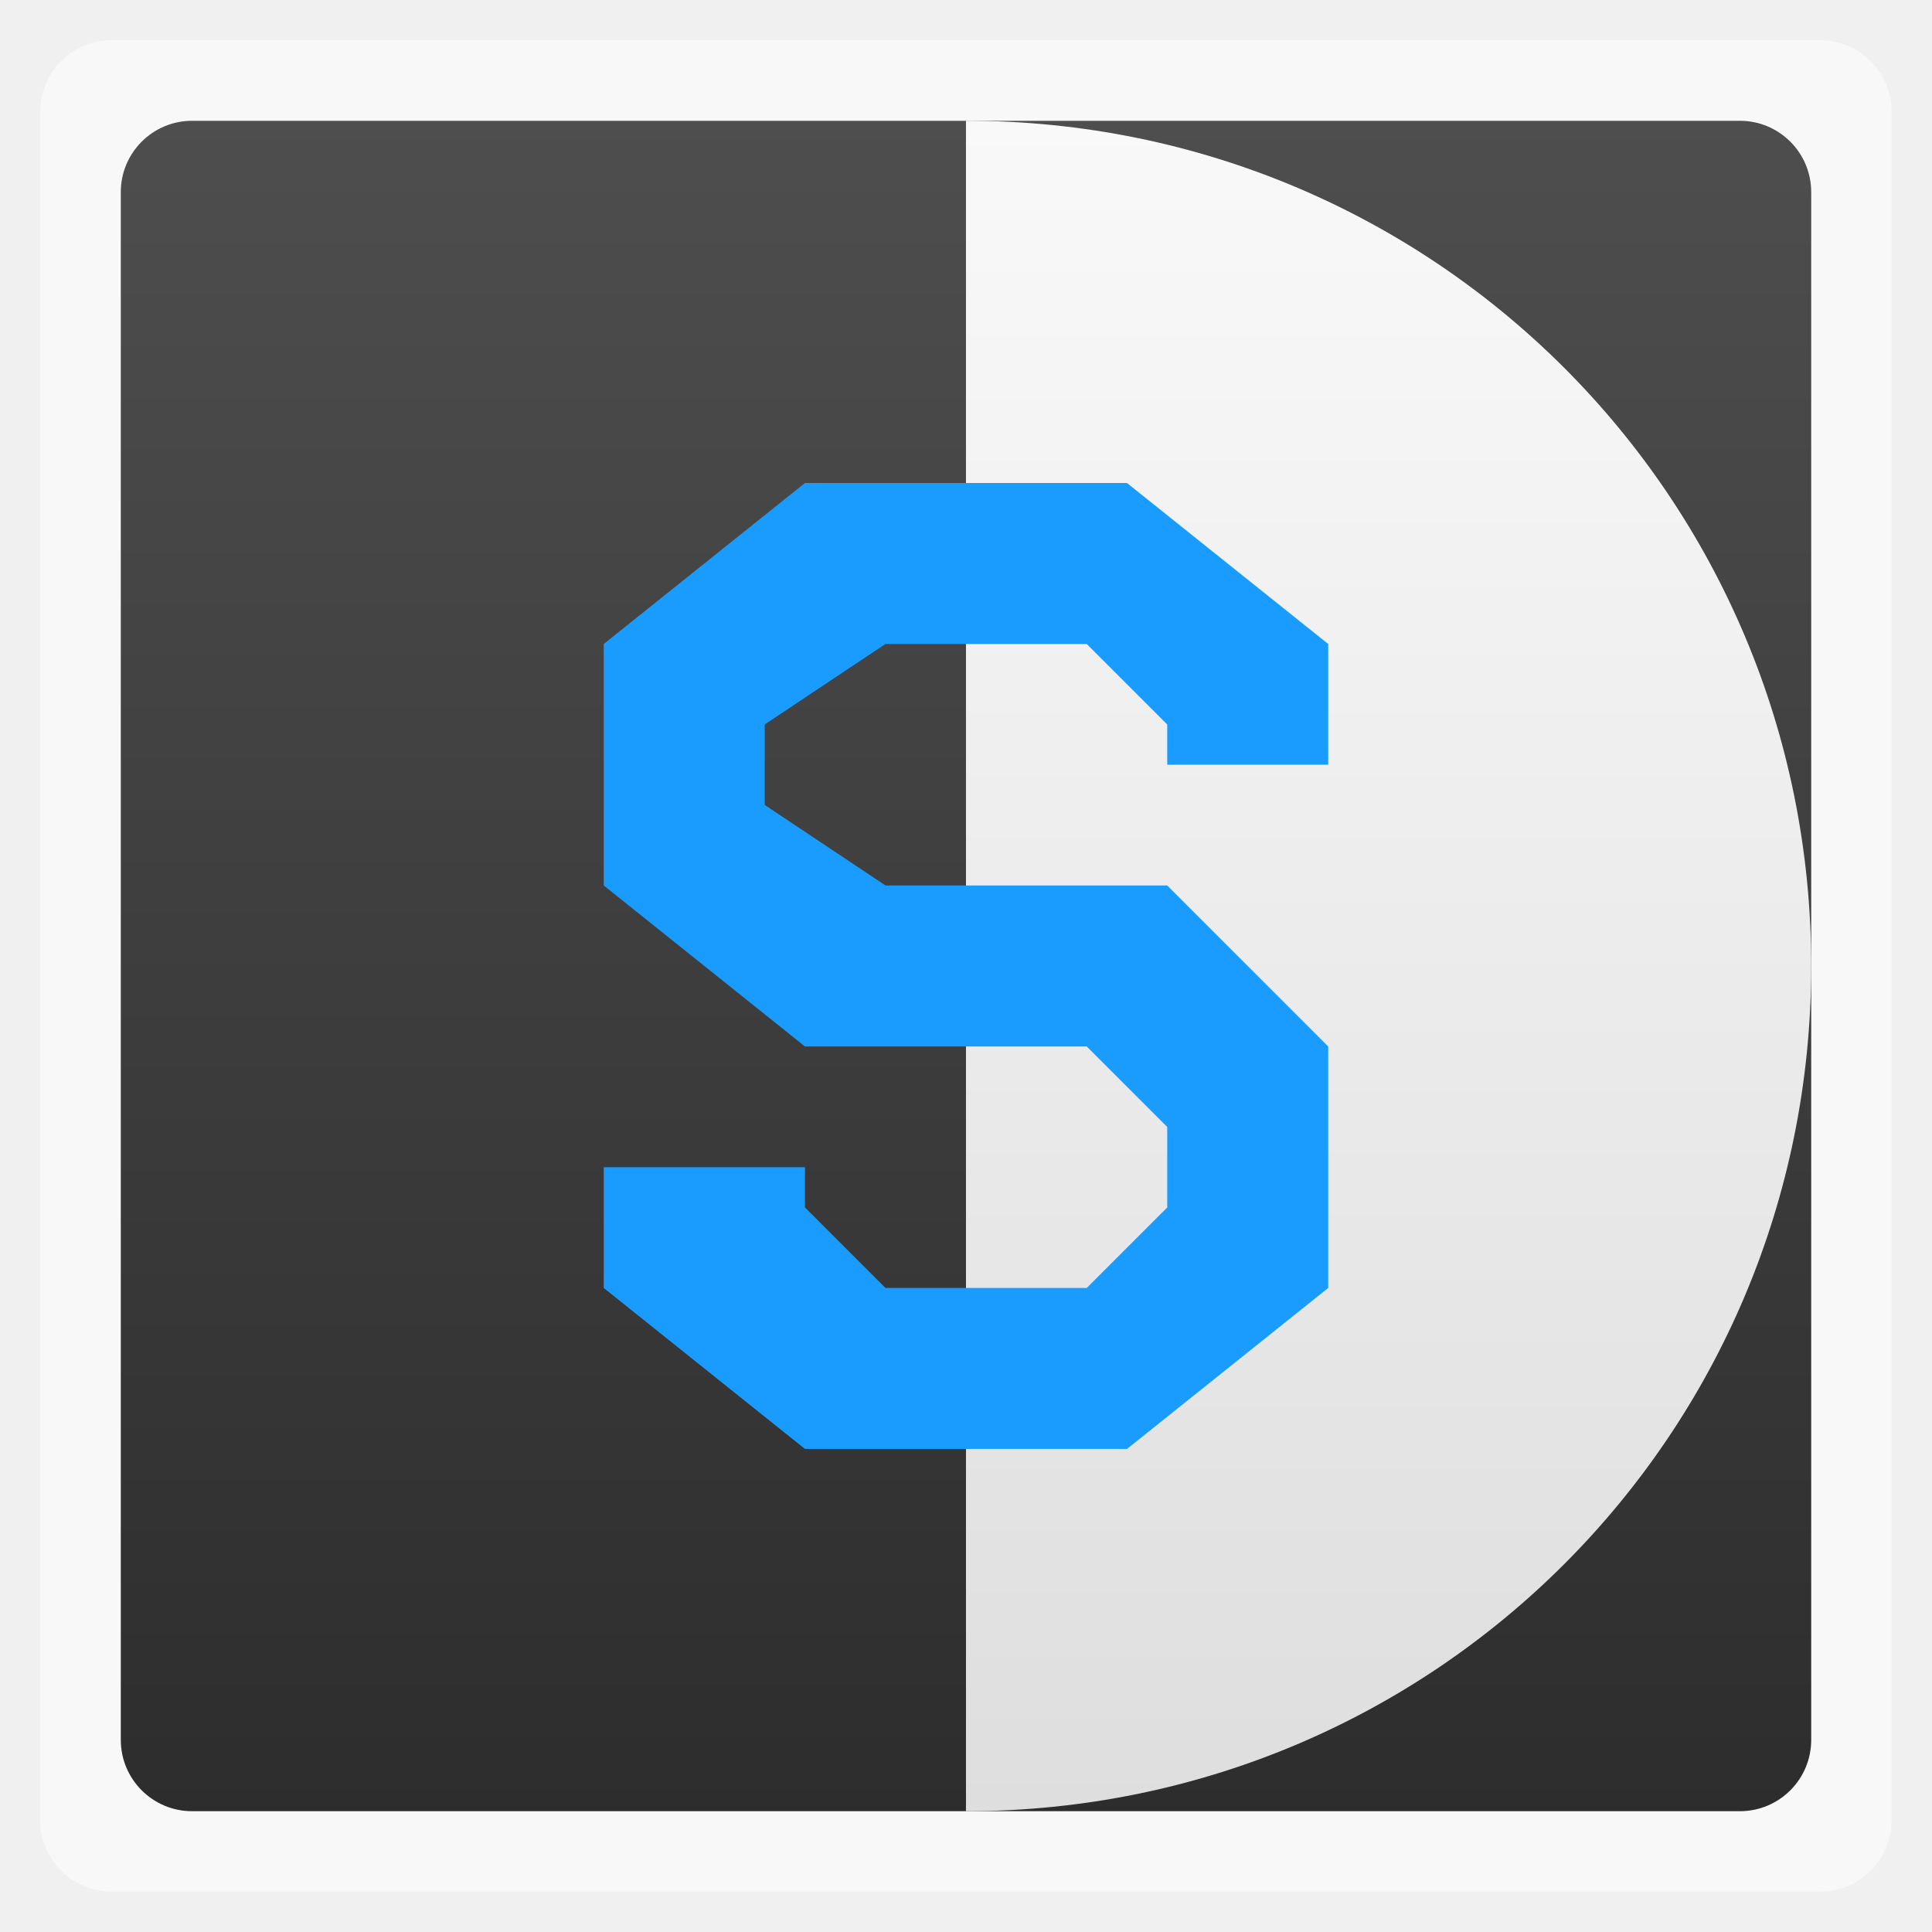
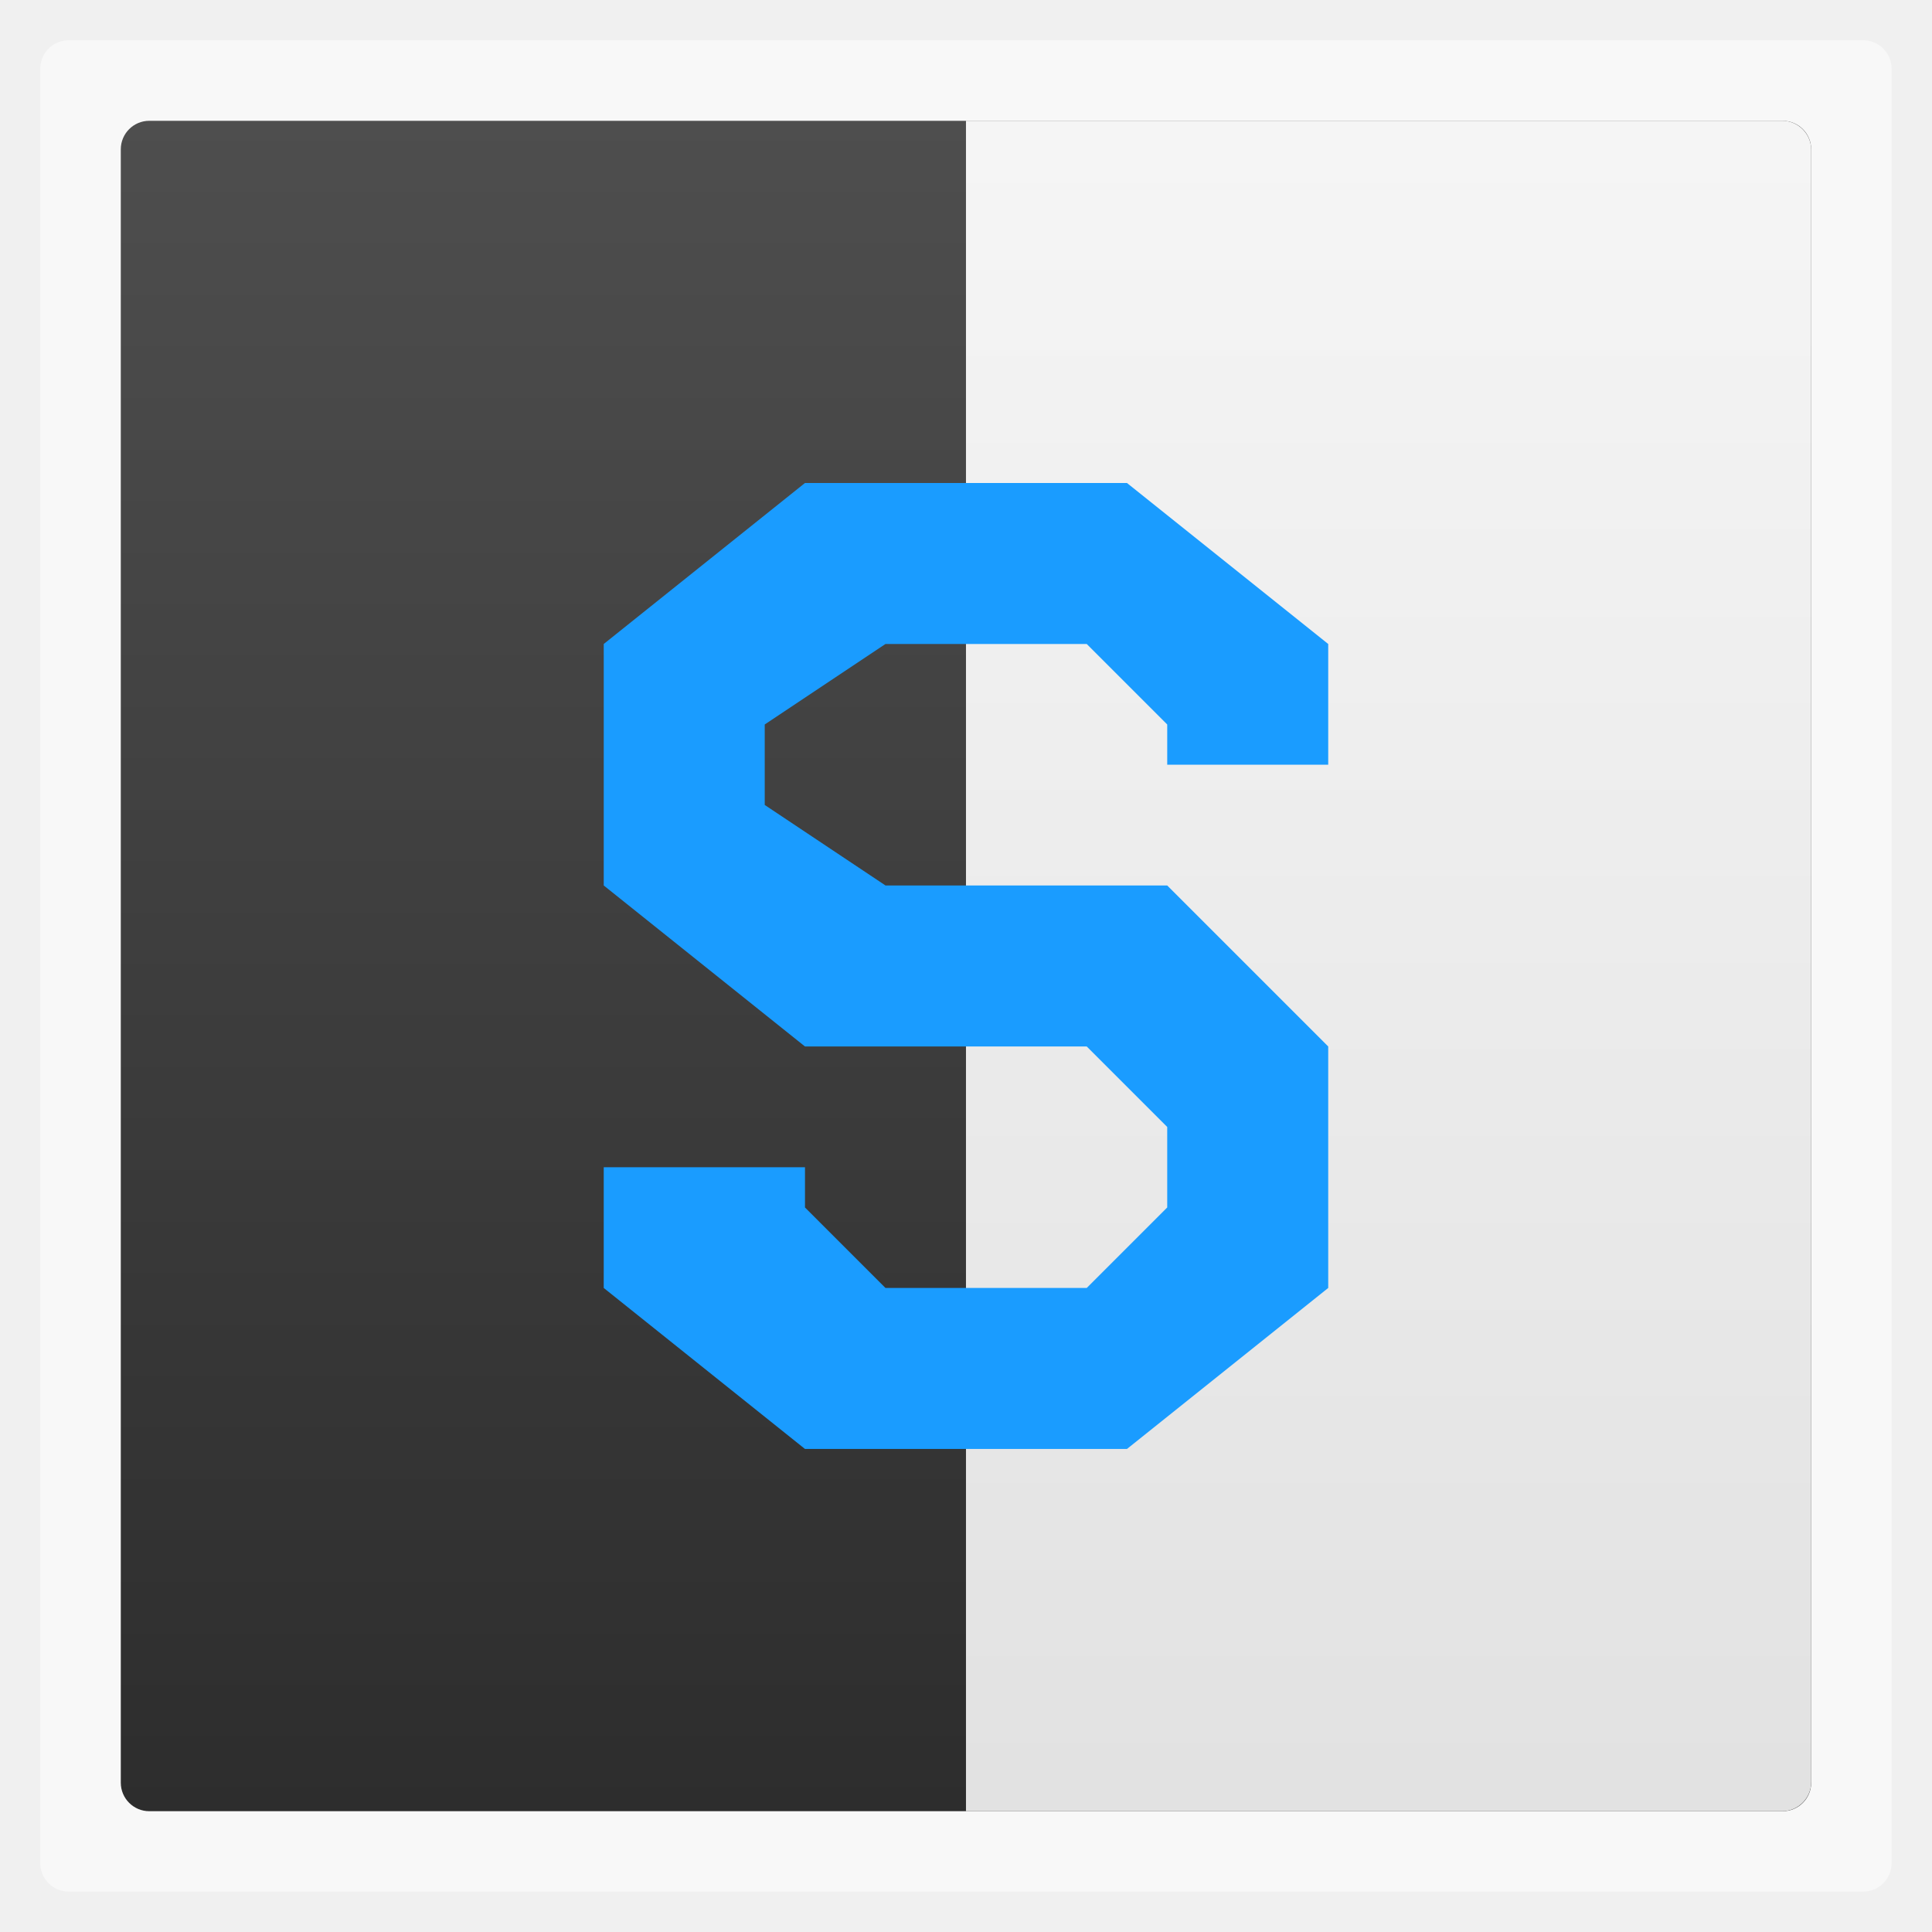
- <svg xmlns="http://www.w3.org/2000/svg" xmlns:xlink="http://www.w3.org/1999/xlink" width="48" viewBox="0 0 13.547 13.547" height="48">
-   <defs>
-     <linearGradient id="0">
-       <stop stop-color="#dedede" />
-       <stop offset="1" stop-color="#f9f9f9" />
+ <svg xmlns="http://www.w3.org/2000/svg" xmlns:xlink="http://www.w3.org/1999/xlink" width="48" viewBox="0 0 13.547 13.547" height="48" id="svg2" version="1.1">
+   <defs id="defs4">
+     <linearGradient id="linearGradient3795">
+       <stop id="stop3797" style="stop-color:#dedede;stop-opacity:1;" offset="0" />
+       <stop id="stop3799" style="stop-color:#f9f9f9;stop-opacity:1;" offset="1" />
    </linearGradient>
-     <linearGradient id="1">
-       <stop stop-color="#2d2d2d" />
-       <stop offset="1" stop-color="#4e4e4e" />
+     <linearGradient id="linearGradient4460">
+       <stop offset="0" style="stop-color:#2d2d2d;stop-opacity:1;" id="stop7" />
+       <stop offset="1" style="stop-color:#4e4e4e;stop-opacity:1;" id="stop9" />
    </linearGradient>
-     <linearGradient xlink:href="#1" id="2" gradientUnits="userSpaceOnUse" gradientTransform="matrix(1.10525,0,0,1.10525,-134.2787,-295.7618)" y1="279.1" x2="0" y2="268.33" />
-     <linearGradient xlink:href="#0" id="3" gradientUnits="userSpaceOnUse" gradientTransform="matrix(3.91624,0,0,3.91624,-475.7908,-1047.975)" y1="279.1" x2="0" y2="268.33" />
+     <linearGradient gradientTransform="matrix(1.10525,0,0,1.10525,-134.2787,-295.7618)" xlink:href="#linearGradient4460" id="linearGradient3002" y1="279.096" y2="268.33" gradientUnits="userSpaceOnUse" x2="0" />
+     <linearGradient xlink:href="#linearGradient4460" id="linearGradient3776" gradientUnits="userSpaceOnUse" gradientTransform="matrix(1.10525,0,0,1.10525,-134.2787,-295.7618)" y1="279.096" x2="0" y2="268.33" />
+     <linearGradient xlink:href="#linearGradient4460" id="linearGradient3792" gradientUnits="userSpaceOnUse" gradientTransform="matrix(3.91624,0,0,3.91624,-475.7908,-1047.975)" y1="279.096" x2="0" y2="268.33" />
+     <linearGradient xlink:href="#linearGradient3795" id="linearGradient3801" gradientUnits="userSpaceOnUse" gradientTransform="matrix(3.91624,0,0,3.91624,-475.7908,-1047.975)" y1="279.096" x2="0" y2="268.33" />
+     <linearGradient xlink:href="#linearGradient3795" id="linearGradient2998" gradientUnits="userSpaceOnUse" gradientTransform="matrix(-1.10525,0,0,1.10525,153.7521,-295.7618)" y1="279.096" x2="0" y2="268.33" />
+     <linearGradient xlink:href="#linearGradient3795" id="linearGradient3001" gradientUnits="userSpaceOnUse" gradientTransform="matrix(4.220169,0,0,5.40549,-514.5782,-1455.621)" y1="279.096" x2="0" y2="268.33" />
+     <linearGradient xlink:href="#linearGradient3795" id="linearGradient3773" gradientUnits="userSpaceOnUse" gradientTransform="matrix(1.10525,0,0,1.10525,-134.2787,-295.7618)" y1="279.096" x2="0" y2="268.33" />
  </defs>
-   <rect height="12.982" rx="0.5" y="0.282" x="0.282" width="12.982" opacity="0.5" fill="#ffffff" fill-rule="evenodd" />
-   <rect height="11.853" rx="0.5" y="0.847" x="0.847" width="11.853" fill="url(#2)" fill-rule="evenodd" />
-   <path d="M 24 3 L 24 45 C 35.633 45 45 35.633 45 24 C 45 12.367 35.633 3 24 3 z " transform="scale(0.2822222,0.2822222)" fill="url(#3)" fill-rule="evenodd" />
-   <path transform="matrix(0.01730434,0,0,0.01689696,3.656268,2.829204)" d="m 98.585,133.207 48.928,-33.405 81.547,0 32.619,33.405 0,16.703 65.237,0 2e-5,-50.108 -81.547,-66.81 -130.475,0 L 33.348,99.803 l 0,100.214 81.547,66.81 114.165,0 32.619,33.405 0,33.405 -32.619,33.405 -81.547,0 -32.619,-33.405 0,-16.703 -81.547,0 0,50.108 81.547,66.81 130.475,0 81.547,-66.81 0,-100.215 -65.237,-66.81 -114.165,0 -48.928,-33.405 z" fill="#1a9cff" />
+   <rect id="rect14" style="opacity:0.5;fill:#ffffff;fill-rule:evenodd" height="12.982" rx="0.2" y="0.282" x="0.282" width="12.982" />
+   <rect id="rect16" style="fill:url(#linearGradient3776);fill-rule:evenodd" height="11.853" rx="0.2" y="0.847" x="0.847" width="11.853" />
+   <path style="fill:url(#linearGradient3001);fill-opacity:1;fill-rule:evenodd" d="M 24 3 L 24 24 L 24 45 L 44.281 45 C 44.674 45 45 44.674 45 44.281 L 45 3.719 C 45 3.326 44.674 3 44.281 3 L 24 3 z " transform="scale(0.2822222,0.2822222)" id="rect3786" />
+   <path transform="matrix(0.01730434,0,0,0.01689696,3.656268,2.829204)" style="fill:#1a9cff;fill-opacity:1" d="m 98.585,133.207 48.928,-33.405 81.547,0 32.619,33.405 0,16.703 65.237,0 2e-5,-50.108 -81.547,-66.81 -130.475,0 L 33.348,99.803 l 0,100.214 81.547,66.81 114.165,0 32.619,33.405 0,33.405 -32.619,33.405 -81.547,0 -32.619,-33.405 0,-16.703 -81.547,0 0,50.108 81.547,66.81 130.475,0 81.547,-66.81 0,-100.215 -65.237,-66.81 -114.165,0 -48.928,-33.405 z" id="polygon3002" />
</svg>
